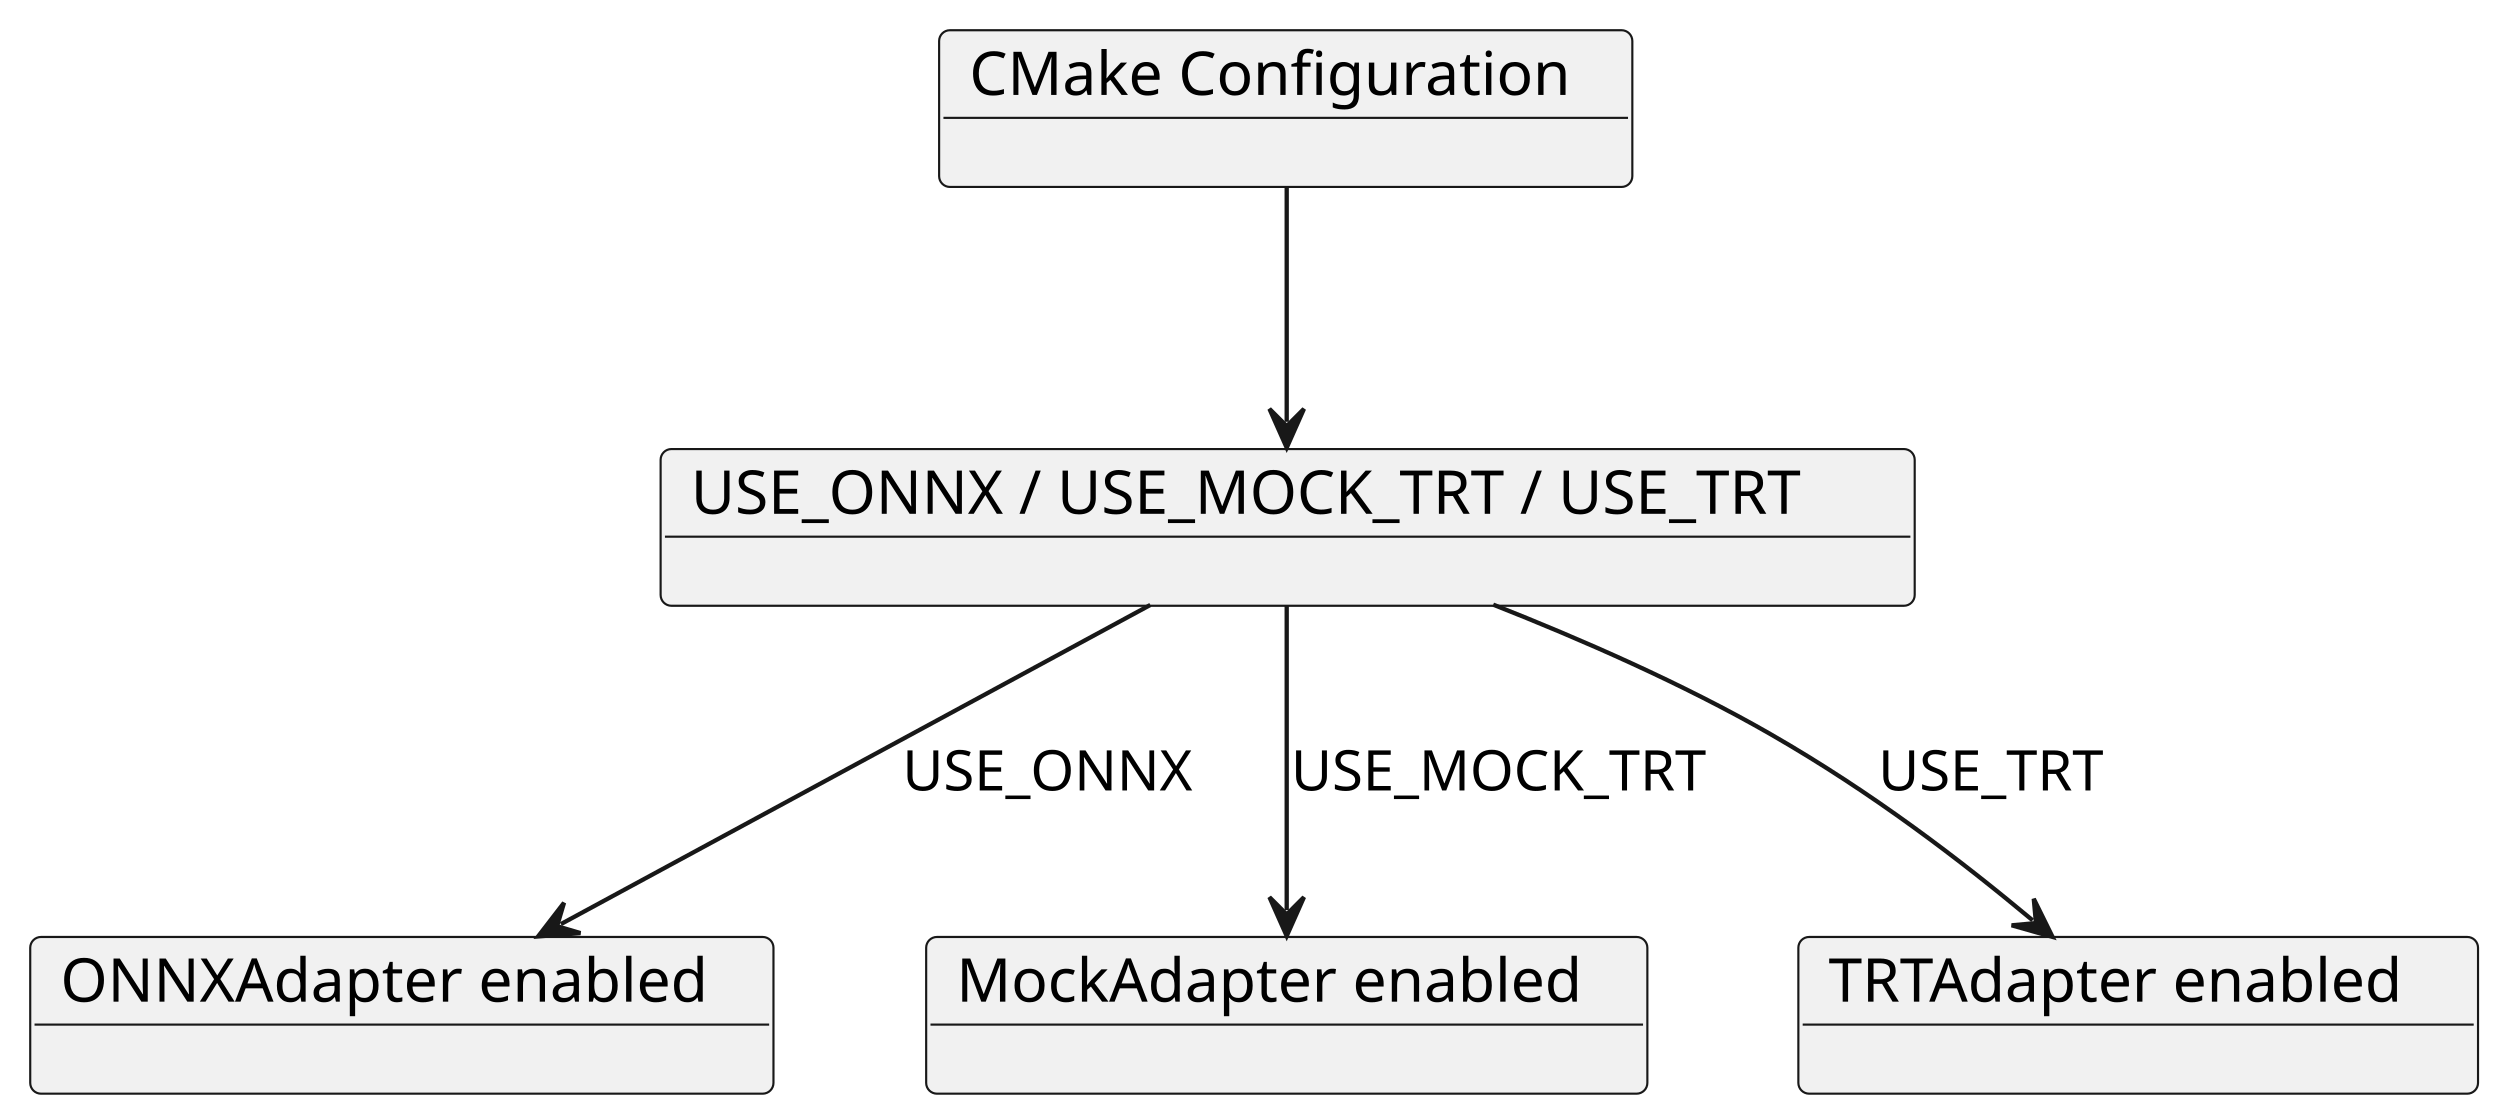
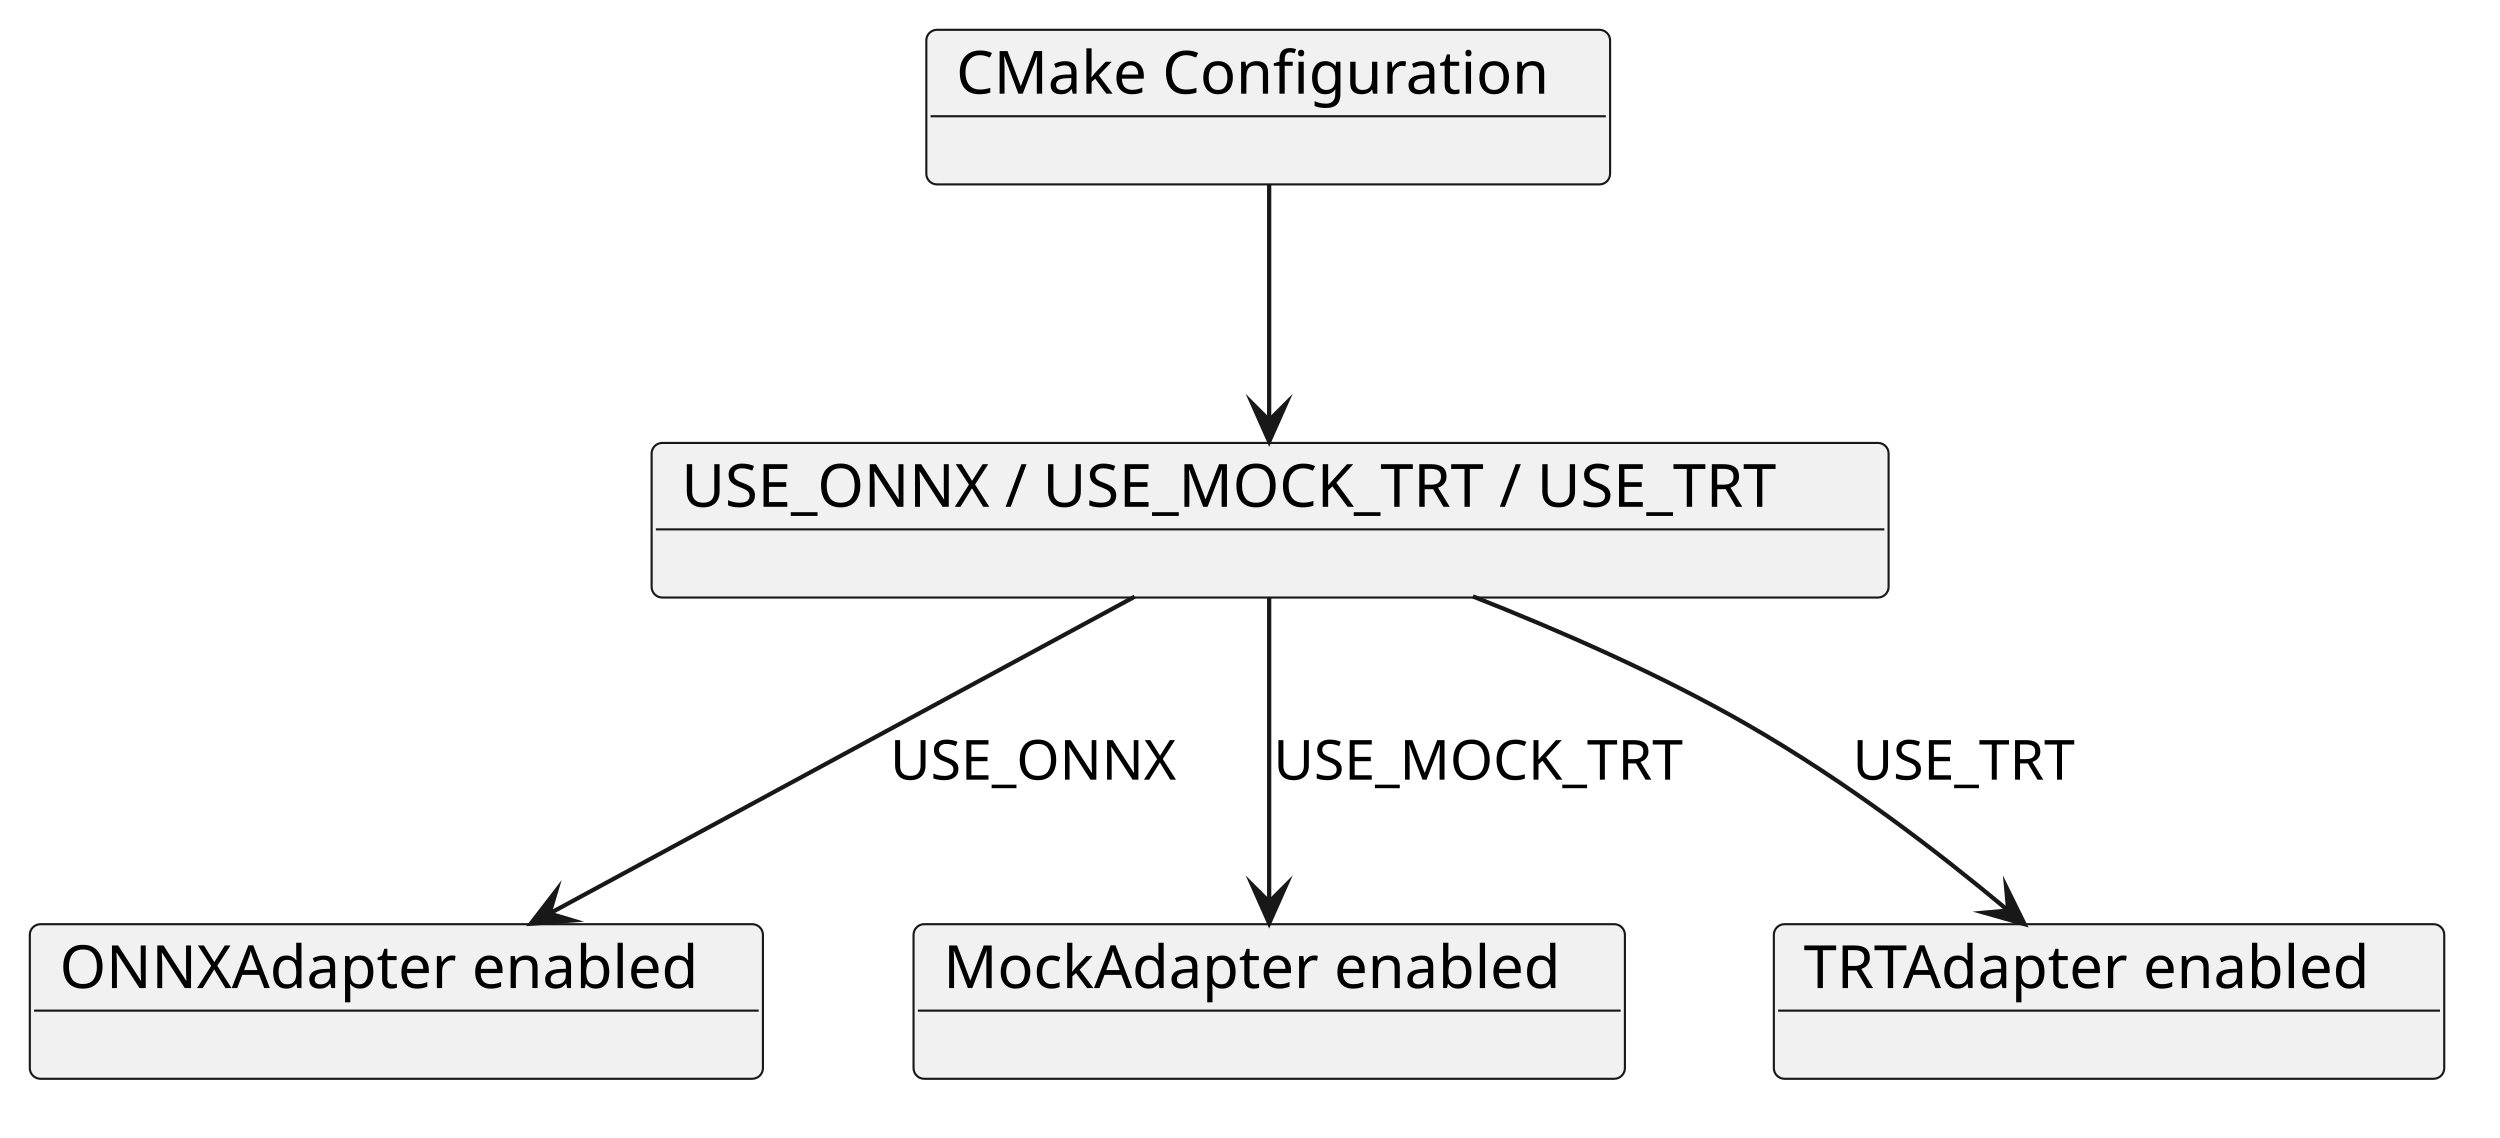
- <svg xmlns="http://www.w3.org/2000/svg" contentStyleType="text/css" data-diagram-type="CLASS" height="259px" preserveAspectRatio="none" style="width:579px;height:259px;background:#FFFFFF;" version="1.1" viewBox="0 0 579 259" width="579px" zoomAndPan="magnify">
+ <svg xmlns="http://www.w3.org/2000/svg" version="1.1" data-diagram-type="CLASS" style="width:587px;height:267px;background:#FFFFFF;" width="587px" height="267px" viewBox="0 0 587 267" zoomAndPan="magnify" preserveAspectRatio="none" contentStyleType="text/css">
  <defs />
-   <g>
-     <g id="elem_A">
-       <rect fill="#F1F1F1" height="36.297" rx="2.5" ry="2.5" style="stroke:#181818;stroke-width:0.5;" width="160.549" x="217.5" y="7" />
-       <text fill="#000000" font-family="sans-serif" font-size="14" lengthAdjust="spacing" textLength="146.549" x="224.5" y="21.995">CMake Configuration</text>
-       <line style="stroke:#181818;stroke-width:0.5;" x1="218.5" x2="377.049" y1="27.297" y2="27.297" />
+   <g font-family="sans-serif" lengthAdjust="spacing">
+     <g class="entity" data-qualified-name="A" id="ent0001" data-source-line="1">
+       <rect x="217.5" y="7" width="160.549" height="36.297" fill="#F1F1F1" style="stroke:#181818;stroke-width:0.5;" rx="2.5" ry="2.5" />
+       <text x="224.5" y="21.995" fill="#000" font-size="14" textLength="146.549">CMake Configuration</text>
+       <line x1="218.5" y1="27.297" x2="377.049" y2="27.297" style="stroke:#181818;stroke-width:0.5;" />
    </g>
-     <g id="elem_B">
-       <rect fill="#F1F1F1" height="36.297" rx="2.5" ry="2.5" style="stroke:#181818;stroke-width:0.5;" width="290.445" x="153" y="104" />
-       <text fill="#000000" font-family="sans-serif" font-size="14" lengthAdjust="spacing" textLength="276.445" x="160" y="118.995">USE_ONNX / USE_MOCK_TRT / USE_TRT</text>
-       <line style="stroke:#181818;stroke-width:0.5;" x1="154" x2="442.445" y1="124.297" y2="124.297" />
+     <g class="entity" data-qualified-name="B" id="ent0002" data-source-line="2">
+       <rect x="153" y="104" width="290.445" height="36.297" fill="#F1F1F1" style="stroke:#181818;stroke-width:0.5;" rx="2.5" ry="2.5" />
+       <text x="160" y="118.995" fill="#000" font-size="14" textLength="276.445">USE_ONNX / USE_MOCK_TRT / USE_TRT</text>
+       <line x1="154" y1="124.297" x2="442.445" y2="124.297" style="stroke:#181818;stroke-width:0.5;" />
    </g>
-     <g id="elem_C">
-       <rect fill="#F1F1F1" height="36.297" rx="2.5" ry="2.5" style="stroke:#181818;stroke-width:0.5;" width="172.136" x="7" y="217" />
-       <text fill="#000000" font-family="sans-serif" font-size="14" lengthAdjust="spacing" textLength="158.136" x="14" y="231.995">ONNXAdapter enabled</text>
-       <line style="stroke:#181818;stroke-width:0.5;" x1="8" x2="178.136" y1="237.297" y2="237.297" />
+     <g class="entity" data-qualified-name="C" id="ent0003" data-source-line="3">
+       <rect x="7" y="217" width="172.136" height="36.297" fill="#F1F1F1" style="stroke:#181818;stroke-width:0.5;" rx="2.5" ry="2.5" />
+       <text x="14" y="231.995" fill="#000" font-size="14" textLength="158.136">ONNXAdapter enabled</text>
+       <line x1="8" y1="237.297" x2="178.136" y2="237.297" style="stroke:#181818;stroke-width:0.5;" />
    </g>
-     <g id="elem_D">
-       <rect fill="#F1F1F1" height="36.297" rx="2.5" ry="2.5" style="stroke:#181818;stroke-width:0.5;" width="167.029" x="214.5" y="217" />
-       <text fill="#000000" font-family="sans-serif" font-size="14" lengthAdjust="spacing" textLength="153.029" x="221.5" y="231.995">MockAdapter enabled</text>
-       <line style="stroke:#181818;stroke-width:0.5;" x1="215.5" x2="380.529" y1="237.297" y2="237.297" />
+     <g class="entity" data-qualified-name="D" id="ent0004" data-source-line="4">
+       <rect x="214.5" y="217" width="167.029" height="36.297" fill="#F1F1F1" style="stroke:#181818;stroke-width:0.5;" rx="2.5" ry="2.5" />
+       <text x="221.5" y="231.995" fill="#000" font-size="14" textLength="153.029">MockAdapter enabled</text>
+       <line x1="215.5" y1="237.297" x2="380.529" y2="237.297" style="stroke:#181818;stroke-width:0.5;" />
    </g>
-     <g id="elem_E">
-       <rect fill="#F1F1F1" height="36.297" rx="2.5" ry="2.5" style="stroke:#181818;stroke-width:0.5;" width="157.411" x="416.5" y="217" />
-       <text fill="#000000" font-family="sans-serif" font-size="14" lengthAdjust="spacing" textLength="143.411" x="423.5" y="231.995">TRTAdapter enabled</text>
-       <line style="stroke:#181818;stroke-width:0.5;" x1="417.5" x2="572.911" y1="237.297" y2="237.297" />
+     <g class="entity" data-qualified-name="E" id="ent0005" data-source-line="5">
+       <rect x="416.5" y="217" width="157.411" height="36.297" fill="#F1F1F1" style="stroke:#181818;stroke-width:0.5;" rx="2.5" ry="2.5" />
+       <text x="423.5" y="231.995" fill="#000" font-size="14" textLength="143.411">TRTAdapter enabled</text>
+       <line x1="417.5" y1="237.297" x2="572.911" y2="237.297" style="stroke:#181818;stroke-width:0.5;" />
    </g>
-     <g id="link_A_B">
-       <path codeLine="7" d="M298,43.42 C298,60.57 298,80.58 298,97.69 " fill="transparent" id="A-to-B" style="stroke:#181818;stroke-width:1;" />
-       <polygon fill="#181818" points="298,103.69,302,94.69,298,98.69,294,94.69,298,103.69" style="stroke:#181818;stroke-width:1;" />
+     <g class="link" data-entity-1="ent0001" data-entity-2="ent0002" id="lnk6" data-source-line="7" data-link-type="dependency">
+       <path d="M298,43.42 C298,60.57 298,81.58 298,98.69" style="stroke:#181818;stroke-width:1;" fill="none" id="A-to-B" codeLine="7" />
+       <polygon points="298,103.69,302,94.69,298,98.69,294,94.69,298,103.69" fill="#181818" style="stroke:#181818;stroke-width:1;stroke-linejoin:miter;stroke-miterlimit:10;" />
    </g>
-     <g id="link_B_C">
-       <path codeLine="8" d="M266.42,140.1 C227.89,160.96 168.436,193.153 129.896,214.023 " fill="transparent" id="B-to-C" style="stroke:#181818;stroke-width:1;" />
-       <polygon fill="#181818" points="124.62,216.88,134.439,216.112,129.017,214.499,130.629,209.077,124.62,216.88" style="stroke:#181818;stroke-width:1;" />
-       <text fill="#000000" font-family="sans-serif" font-size="13" lengthAdjust="spacing" textLength="71.068" x="209" y="183.067">USE_ONNX</text>
+     <g class="link" data-entity-1="ent0002" data-entity-2="ent0003" id="lnk7" data-source-line="8" data-link-type="dependency">
+       <path d="M266.42,140.1 C227.89,160.96 167.557,193.629 129.017,214.499" style="stroke:#181818;stroke-width:1;" fill="none" id="B-to-C" codeLine="8" />
+       <polygon points="124.62,216.88,134.439,216.112,129.017,214.499,130.629,209.077,124.62,216.88" fill="#181818" style="stroke:#181818;stroke-width:1;stroke-linejoin:miter;stroke-miterlimit:10;" />
+       <text x="209" y="183.067" fill="#000" font-size="13" textLength="71.068">USE_ONNX</text>
    </g>
-     <g id="link_B_D">
-       <path codeLine="9" d="M298,140.34 C298,161.2 298,189.98 298,210.78 " fill="transparent" id="B-to-D" style="stroke:#181818;stroke-width:1;" />
-       <polygon fill="#181818" points="298,216.78,302,207.78,298,211.78,294,207.78,298,216.78" style="stroke:#181818;stroke-width:1;" />
-       <text fill="#000000" font-family="sans-serif" font-size="13" lengthAdjust="spacing" textLength="102.946" x="299" y="183.067">USE_MOCK_TRT</text>
+     <g class="link" data-entity-1="ent0002" data-entity-2="ent0004" id="lnk8" data-source-line="9" data-link-type="dependency">
+       <path d="M298,140.34 C298,161.2 298,190.98 298,211.78" style="stroke:#181818;stroke-width:1;" fill="none" id="B-to-D" codeLine="9" />
+       <polygon points="298,216.78,302,207.78,298,211.78,294,207.78,298,216.78" fill="#181818" style="stroke:#181818;stroke-width:1;stroke-linejoin:miter;stroke-miterlimit:10;" />
+       <text x="299" y="183.067" fill="#000" font-size="13" textLength="102.946">USE_MOCK_TRT</text>
    </g>
-     <g id="link_B_E">
-       <path codeLine="10" d="M345.83,140.04 C366.16,148.05 389.79,158.39 410,170 C433.87,183.71 454.141,199.299 470.761,213.149 " fill="transparent" id="B-to-E" style="stroke:#181818;stroke-width:1;" />
-       <polygon fill="#181818" points="475.37,216.99,471.017,208.155,471.529,213.789,465.895,214.301,475.37,216.99" style="stroke:#181818;stroke-width:1;" />
-       <text fill="#000000" font-family="sans-serif" font-size="13" lengthAdjust="spacing" textLength="57.395" x="435" y="183.067">USE_TRT</text>
+     <g class="link" data-entity-1="ent0002" data-entity-2="ent0005" id="lnk9" data-source-line="10" data-link-type="dependency">
+       <path d="M345.83,140.04 C366.16,148.05 389.79,158.39 410,170 C433.87,183.71 454.909,199.939 471.529,213.789" style="stroke:#181818;stroke-width:1;" fill="none" id="B-to-E" codeLine="10" />
+       <polygon points="475.37,216.99,471.017,208.155,471.529,213.789,465.895,214.301,475.37,216.99" fill="#181818" style="stroke:#181818;stroke-width:1;stroke-linejoin:miter;stroke-miterlimit:10;" />
+       <text x="435" y="183.067" fill="#000" font-size="13" textLength="57.396">USE_TRT</text>
    </g>
  </g>
</svg>
